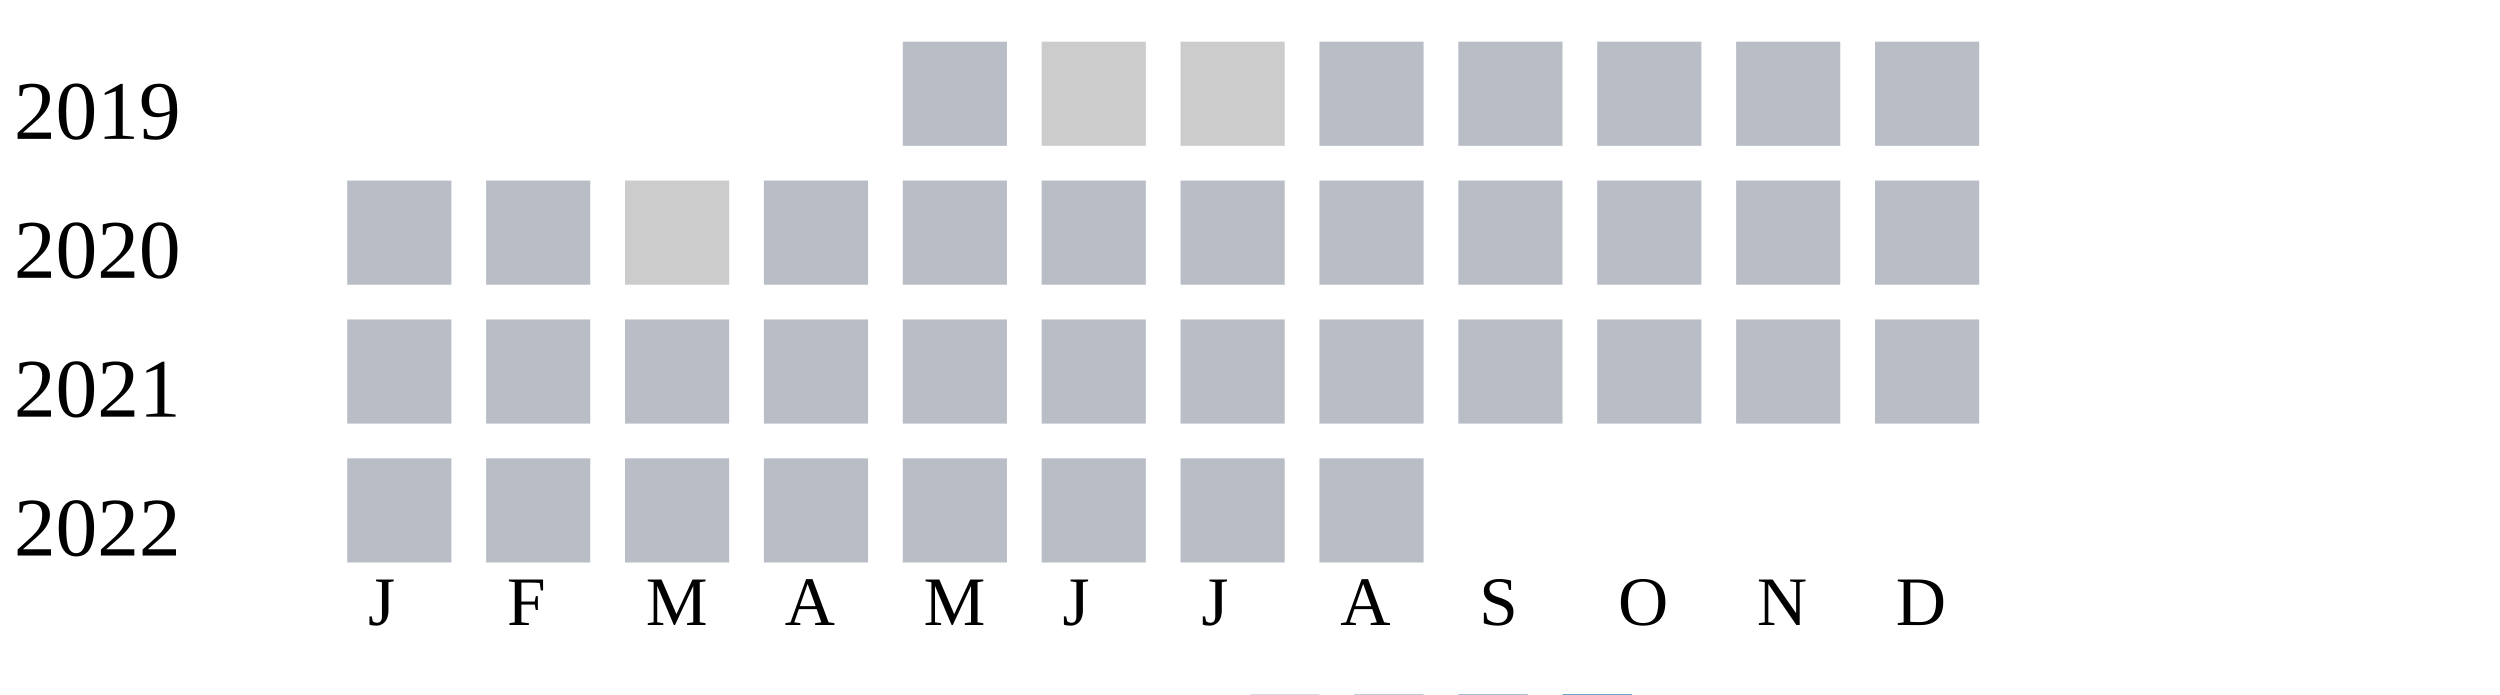
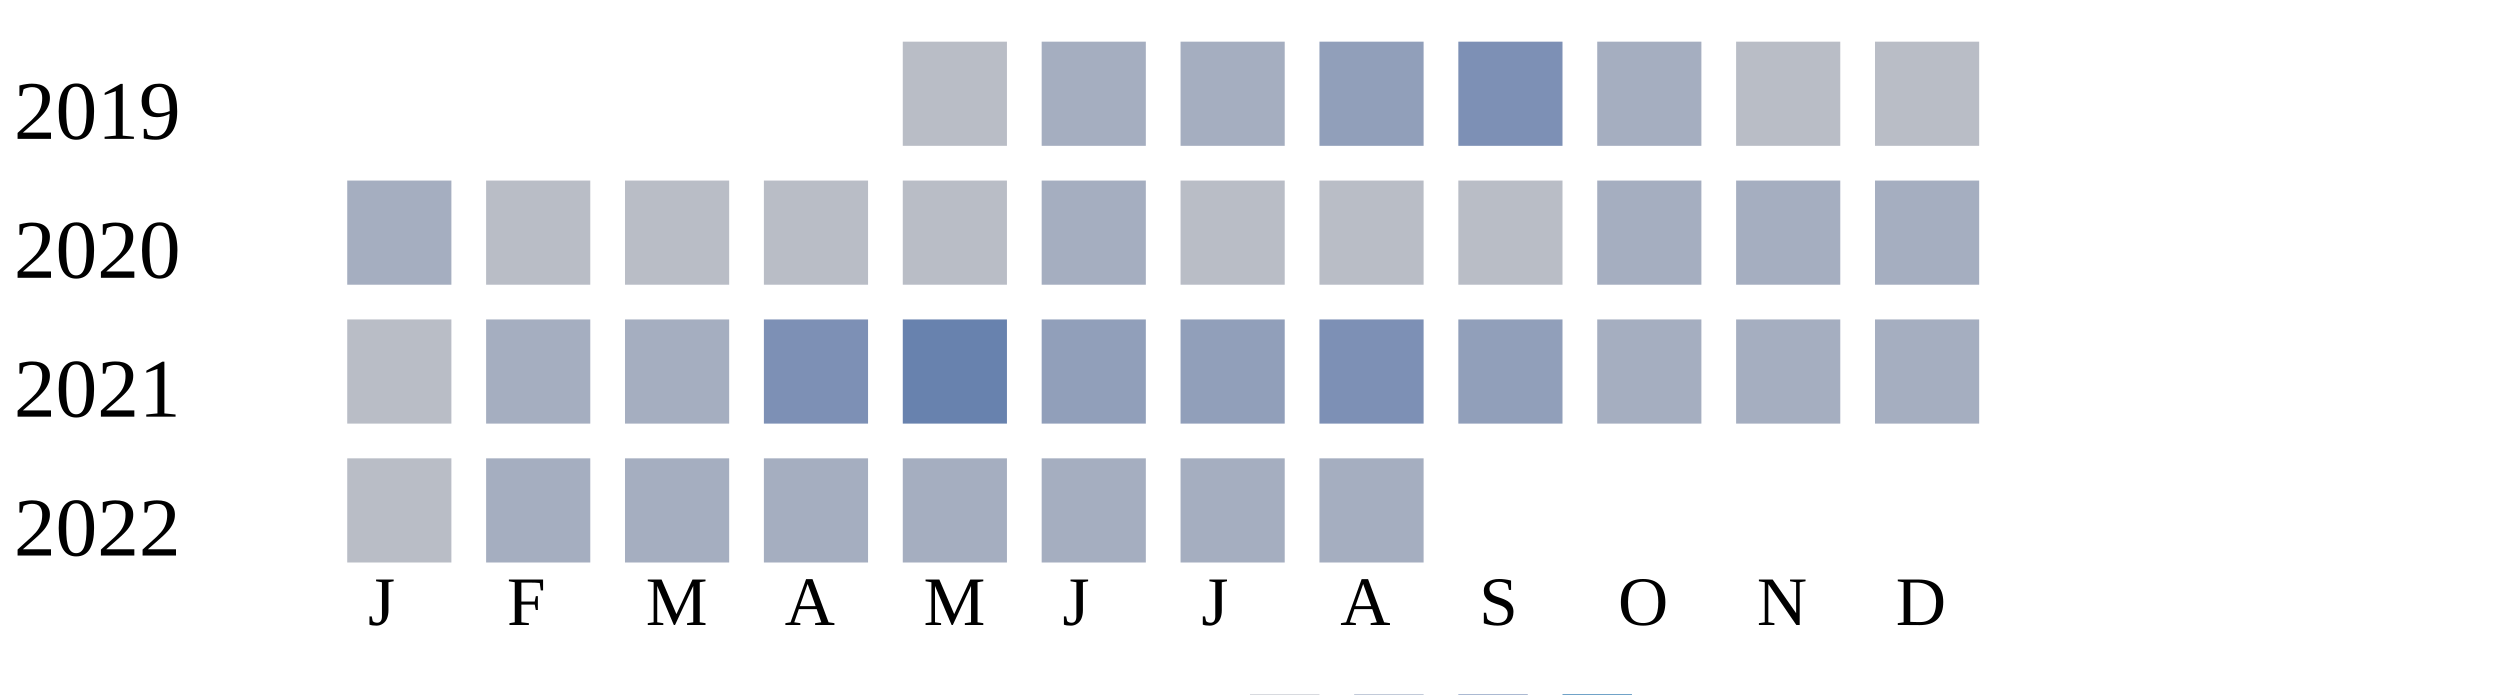
<svg xmlns="http://www.w3.org/2000/svg" width="360" height="100">
  <g transform="translate(0 0)">
    <text x="2" y="20">2019</text>
    <rect x="130" y="6" width="15" height="15" fill="#b9bdc6" />
-     <rect x="150" y="6" width="15" height="15" fill="#cccccc" />
-     <rect x="170" y="6" width="15" height="15" fill="#cccccc" />
-     <rect x="190" y="6" width="15" height="15" fill="#b9bdc6" />
-     <rect x="210" y="6" width="15" height="15" fill="#b9bdc6" />
-     <rect x="230" y="6" width="15" height="15" fill="#b9bdc6" />
+     <rect x="150" y="6" width="15" height="15" fill="#a5aec0" />
+     <rect x="170" y="6" width="15" height="15" fill="#a5aec0" />
+     <rect x="190" y="6" width="15" height="15" fill="#919fba" />
+     <rect x="210" y="6" width="15" height="15" fill="#7d90b5" />
+     <rect x="230" y="6" width="15" height="15" fill="#a5aec0" />
    <rect x="250" y="6" width="15" height="15" fill="#b9bdc6" />
    <rect x="270" y="6" width="15" height="15" fill="#b9bdc6" />
  </g>
  <g transform="translate(0 20)">
    <text x="2" y="20">2020</text>
-     <rect x="50" y="6" width="15" height="15" fill="#b9bdc6" />
+     <rect x="50" y="6" width="15" height="15" fill="#a5aec0" />
    <rect x="70" y="6" width="15" height="15" fill="#b9bdc6" />
-     <rect x="90" y="6" width="15" height="15" fill="#cccccc" />
+     <rect x="90" y="6" width="15" height="15" fill="#b9bdc6" />
    <rect x="110" y="6" width="15" height="15" fill="#b9bdc6" />
    <rect x="130" y="6" width="15" height="15" fill="#b9bdc6" />
-     <rect x="150" y="6" width="15" height="15" fill="#b9bdc6" />
+     <rect x="150" y="6" width="15" height="15" fill="#a5aec0" />
    <rect x="170" y="6" width="15" height="15" fill="#b9bdc6" />
    <rect x="190" y="6" width="15" height="15" fill="#b9bdc6" />
    <rect x="210" y="6" width="15" height="15" fill="#b9bdc6" />
-     <rect x="230" y="6" width="15" height="15" fill="#b9bdc6" />
-     <rect x="250" y="6" width="15" height="15" fill="#b9bdc6" />
-     <rect x="270" y="6" width="15" height="15" fill="#b9bdc6" />
+     <rect x="230" y="6" width="15" height="15" fill="#a5aec0" />
+     <rect x="250" y="6" width="15" height="15" fill="#a5aec0" />
+     <rect x="270" y="6" width="15" height="15" fill="#a5aec0" />
  </g>
  <g transform="translate(0 40)">
    <text x="2" y="20">2021</text>
    <rect x="50" y="6" width="15" height="15" fill="#b9bdc6" />
-     <rect x="70" y="6" width="15" height="15" fill="#b9bdc6" />
-     <rect x="90" y="6" width="15" height="15" fill="#b9bdc6" />
-     <rect x="110" y="6" width="15" height="15" fill="#b9bdc6" />
-     <rect x="130" y="6" width="15" height="15" fill="#b9bdc6" />
-     <rect x="150" y="6" width="15" height="15" fill="#b9bdc6" />
-     <rect x="170" y="6" width="15" height="15" fill="#b9bdc6" />
-     <rect x="190" y="6" width="15" height="15" fill="#b9bdc6" />
-     <rect x="210" y="6" width="15" height="15" fill="#b9bdc6" />
-     <rect x="230" y="6" width="15" height="15" fill="#b9bdc6" />
-     <rect x="250" y="6" width="15" height="15" fill="#b9bdc6" />
-     <rect x="270" y="6" width="15" height="15" fill="#b9bdc6" />
+     <rect x="70" y="6" width="15" height="15" fill="#a5aec0" />
+     <rect x="90" y="6" width="15" height="15" fill="#a5aec0" />
+     <rect x="110" y="6" width="15" height="15" fill="#7d90b5" />
+     <rect x="130" y="6" width="15" height="15" fill="#6882ae" />
+     <rect x="150" y="6" width="15" height="15" fill="#919fba" />
+     <rect x="170" y="6" width="15" height="15" fill="#919fba" />
+     <rect x="190" y="6" width="15" height="15" fill="#7d90b5" />
+     <rect x="210" y="6" width="15" height="15" fill="#919fba" />
+     <rect x="230" y="6" width="15" height="15" fill="#a5aec0" />
+     <rect x="250" y="6" width="15" height="15" fill="#a5aec0" />
+     <rect x="270" y="6" width="15" height="15" fill="#a5aec0" />
  </g>
  <g transform="translate(0 60)">
    <text x="2" y="20">2022</text>
    <rect x="50" y="6" width="15" height="15" fill="#b9bdc6" />
-     <rect x="70" y="6" width="15" height="15" fill="#b9bdc6" />
-     <rect x="90" y="6" width="15" height="15" fill="#b9bdc6" />
-     <rect x="110" y="6" width="15" height="15" fill="#b9bdc6" />
-     <rect x="130" y="6" width="15" height="15" fill="#b9bdc6" />
-     <rect x="150" y="6" width="15" height="15" fill="#b9bdc6" />
-     <rect x="170" y="6" width="15" height="15" fill="#b9bdc6" />
-     <rect x="190" y="6" width="15" height="15" fill="#b9bdc6" />
+     <rect x="70" y="6" width="15" height="15" fill="#a5aec0" />
+     <rect x="90" y="6" width="15" height="15" fill="#a5aec0" />
+     <rect x="110" y="6" width="15" height="15" fill="#a5aec0" />
+     <rect x="130" y="6" width="15" height="15" fill="#a5aec0" />
+     <rect x="150" y="6" width="15" height="15" fill="#a5aec0" />
+     <rect x="170" y="6" width="15" height="15" fill="#a5aec0" />
+     <rect x="190" y="6" width="15" height="15" fill="#a5aec0" />
  </g>
  <text style="font-size: 10px; text-align: center" x="53" y="90">J</text>
  <text style="font-size: 10px; text-align: center" x="73" y="90">F</text>
  <text style="font-size: 10px; text-align: center" x="93" y="90">M</text>
  <text style="font-size: 10px; text-align: center" x="113" y="90">A</text>
  <text style="font-size: 10px; text-align: center" x="133" y="90">M</text>
  <text style="font-size: 10px; text-align: center" x="153" y="90">J</text>
  <text style="font-size: 10px; text-align: center" x="173" y="90">J</text>
  <text style="font-size: 10px; text-align: center" x="193" y="90">A</text>
  <text style="font-size: 10px; text-align: center" x="213" y="90">S</text>
  <text style="font-size: 10px; text-align: center" x="233" y="90">O</text>
  <text style="font-size: 10px; text-align: center" x="253" y="90">N</text>
  <text style="font-size: 10px; text-align: center" x="273" y="90">D</text>
  <text style="font-size: 10px;" x="155" y="109">Less</text>
  <rect fill="#b9bdc6" width="10" height="10" x="180" y="100" />
  <rect fill="#919fba" width="10" height="10" x="195" y="100" />
  <rect fill="#6882ae" width="10" height="10" x="210" y="100" />
  <rect fill="#005a9c" width="10" height="10" x="225" y="100" />
  <text x="240" y="109" style="font-size: 10px;">More</text>
</svg>
